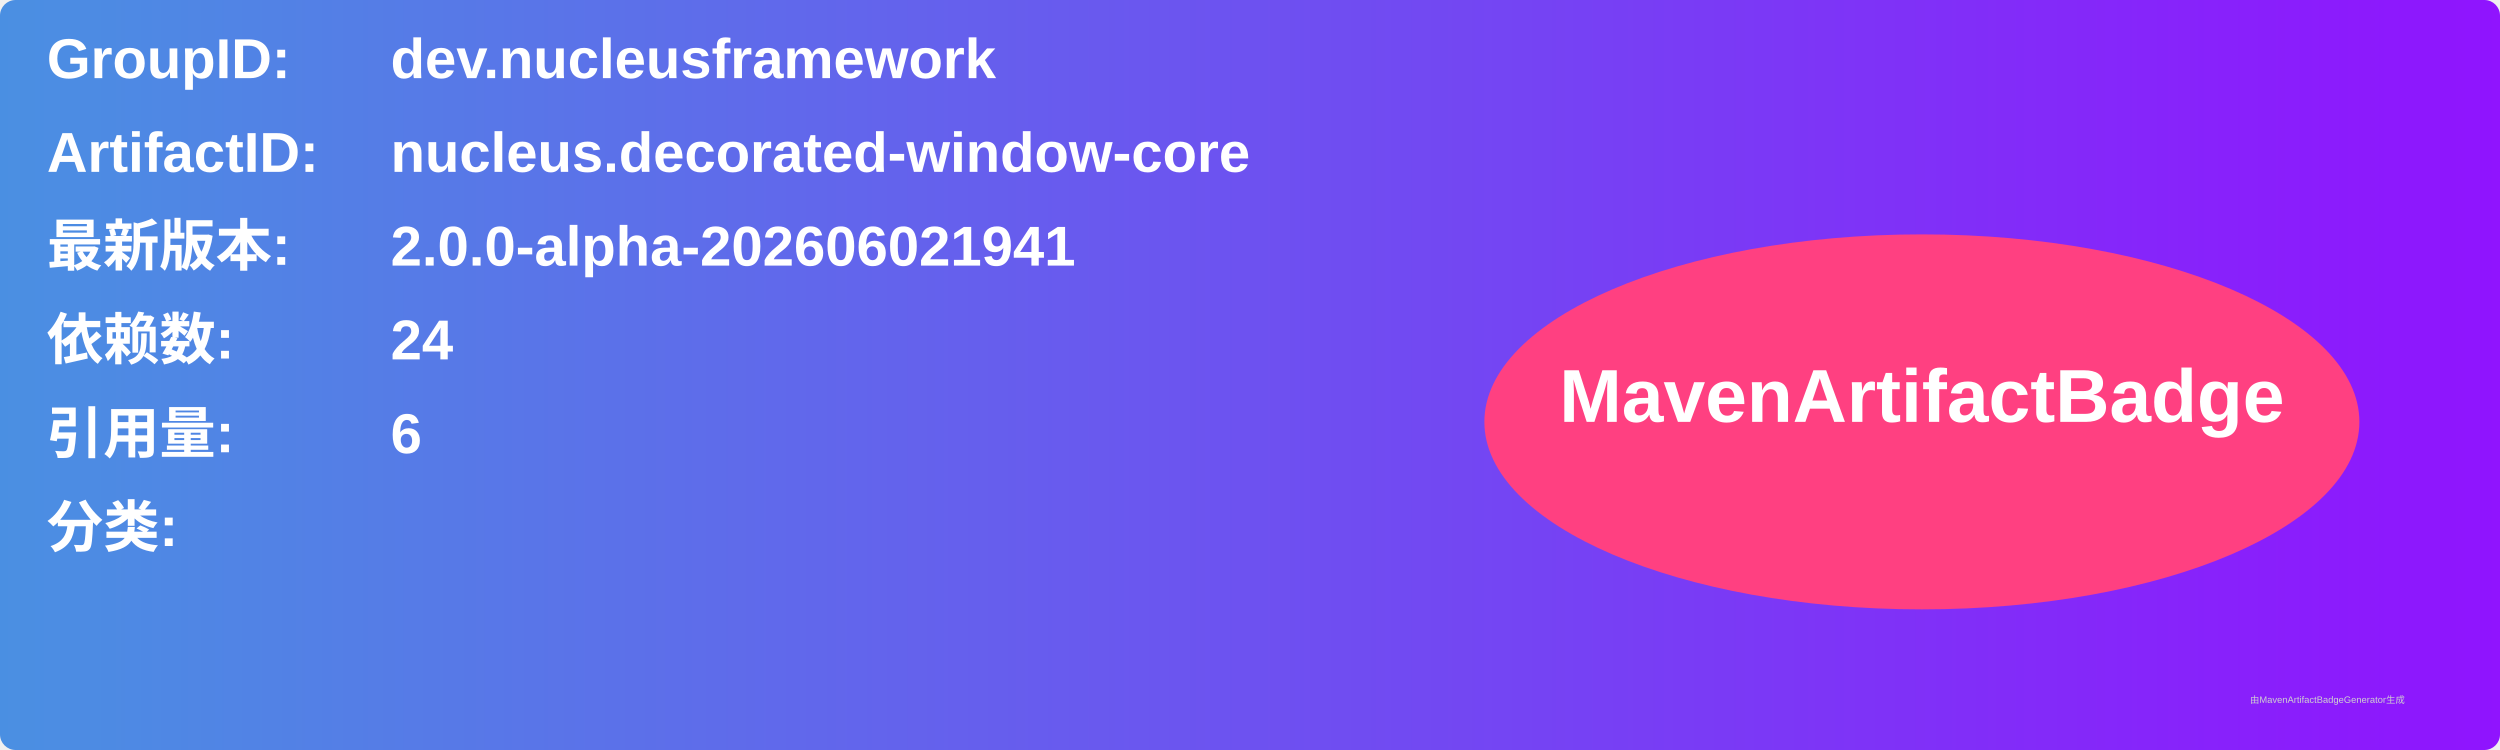
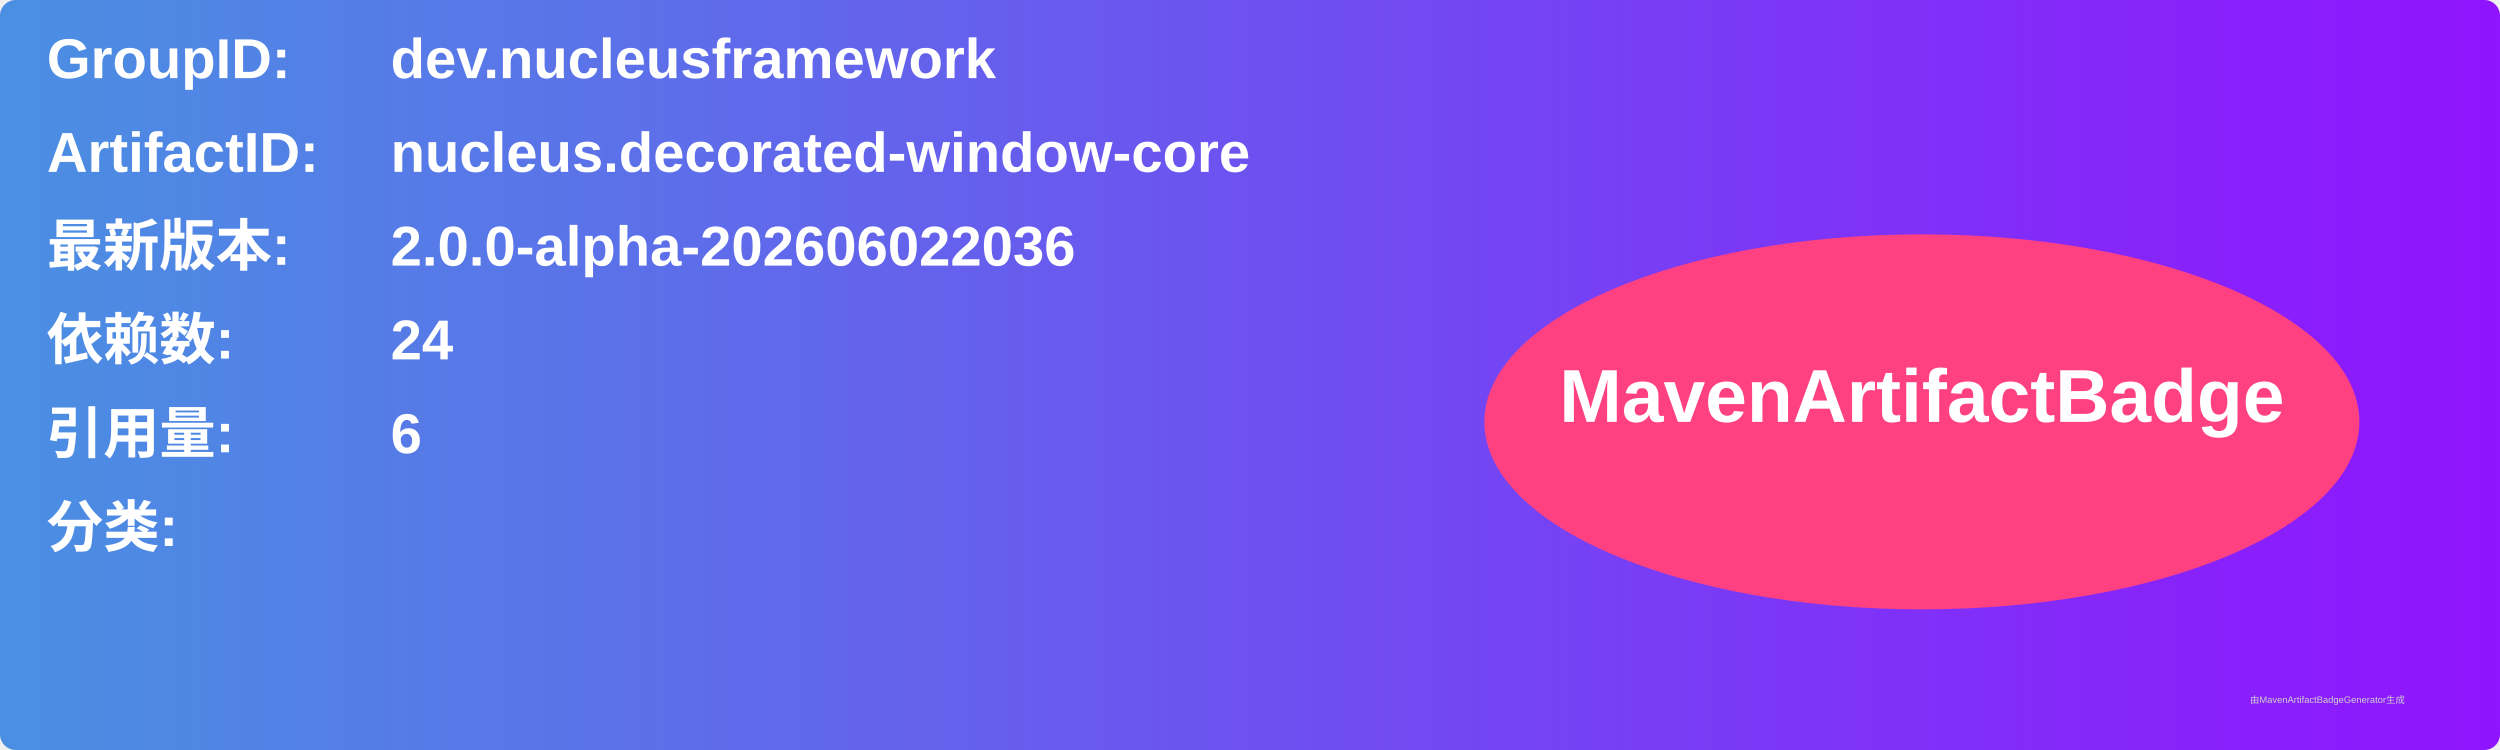
<svg xmlns="http://www.w3.org/2000/svg" width="800" height="240" viewBox="0 0 800 240">
  <linearGradient id="grad" x1="0%" y1="0%" x2="100%" y2="0%">
    <stop offset="0%" stop-color="#4a90e2" />
    <stop offset="100%" stop-color="#9013fe" />
  </linearGradient>
  <rect width="100%" height="100%" rx="5" ry="5" fill="url(#grad)" />
  <g transform="translate(15, 15)">
    <text x="0" y="10" font-family="Arial" font-size="18" fill="white" font-weight="bold" width="260">GroupID:</text>
    <text x="110" y="10" font-family="Arial" font-size="18" fill="white" font-weight="bold" width="460">dev.nucleusframework</text>
    <text x="0" y="40" font-family="Arial" font-size="18" fill="white" font-weight="bold" width="260">ArtifactID:</text>
    <text x="110" y="40" font-family="Arial" font-size="18" fill="white" font-weight="bold" width="460">nucleus.decorated-window-core</text>
    <text x="0" y="70" font-family="Arial" font-size="18" fill="white" font-weight="bold">最新版本:</text>
    <text x="110" y="70" font-family="Arial" font-size="18" fill="white" font-weight="bold">
-       <tspan font-weight="bold">2.0.0-alpha-202606021941</tspan>
+       <tspan font-weight="bold">2.0.0-alpha-202606022036</tspan>
    </text>
    <text x="0" y="100" font-family="Arial" font-size="18" fill="white" font-weight="bold">依赖数: </text>
    <text x="110" y="100" font-family="Arial" font-size="18" fill="white">
      <tspan font-weight="bold">24</tspan>
    </text>
    <text x="0" y="130" font-family="Arial" font-size="18" fill="white" font-weight="bold">引用量: </text>
    <text x="110" y="130" font-family="Arial" font-size="18" fill="white">
      <tspan font-weight="bold">6</tspan>
    </text>
    <text x="0" y="160" font-family="Arial" font-size="18" fill="white" font-weight="bold">分类:</text>
    <text x="10" y="190" font-family="Arial" font-size="10" fill="white">
      <tspan font-weight="bold" />
    </text>
    <ellipse cx="600" cy="120" rx="140" ry="60" fill="#ff4081" />
    <text x="600" y="120" text-anchor="middle" font-family="Arial" font-size="24" fill="white" font-weight="bold">MavenArtifactBadge</text>
  </g>
  <text x="720" y="225" font-family="Arial" font-size="3" fill="#d0d0d0">由MavenArtifactBadgeGenerator生成</text>
</svg>
